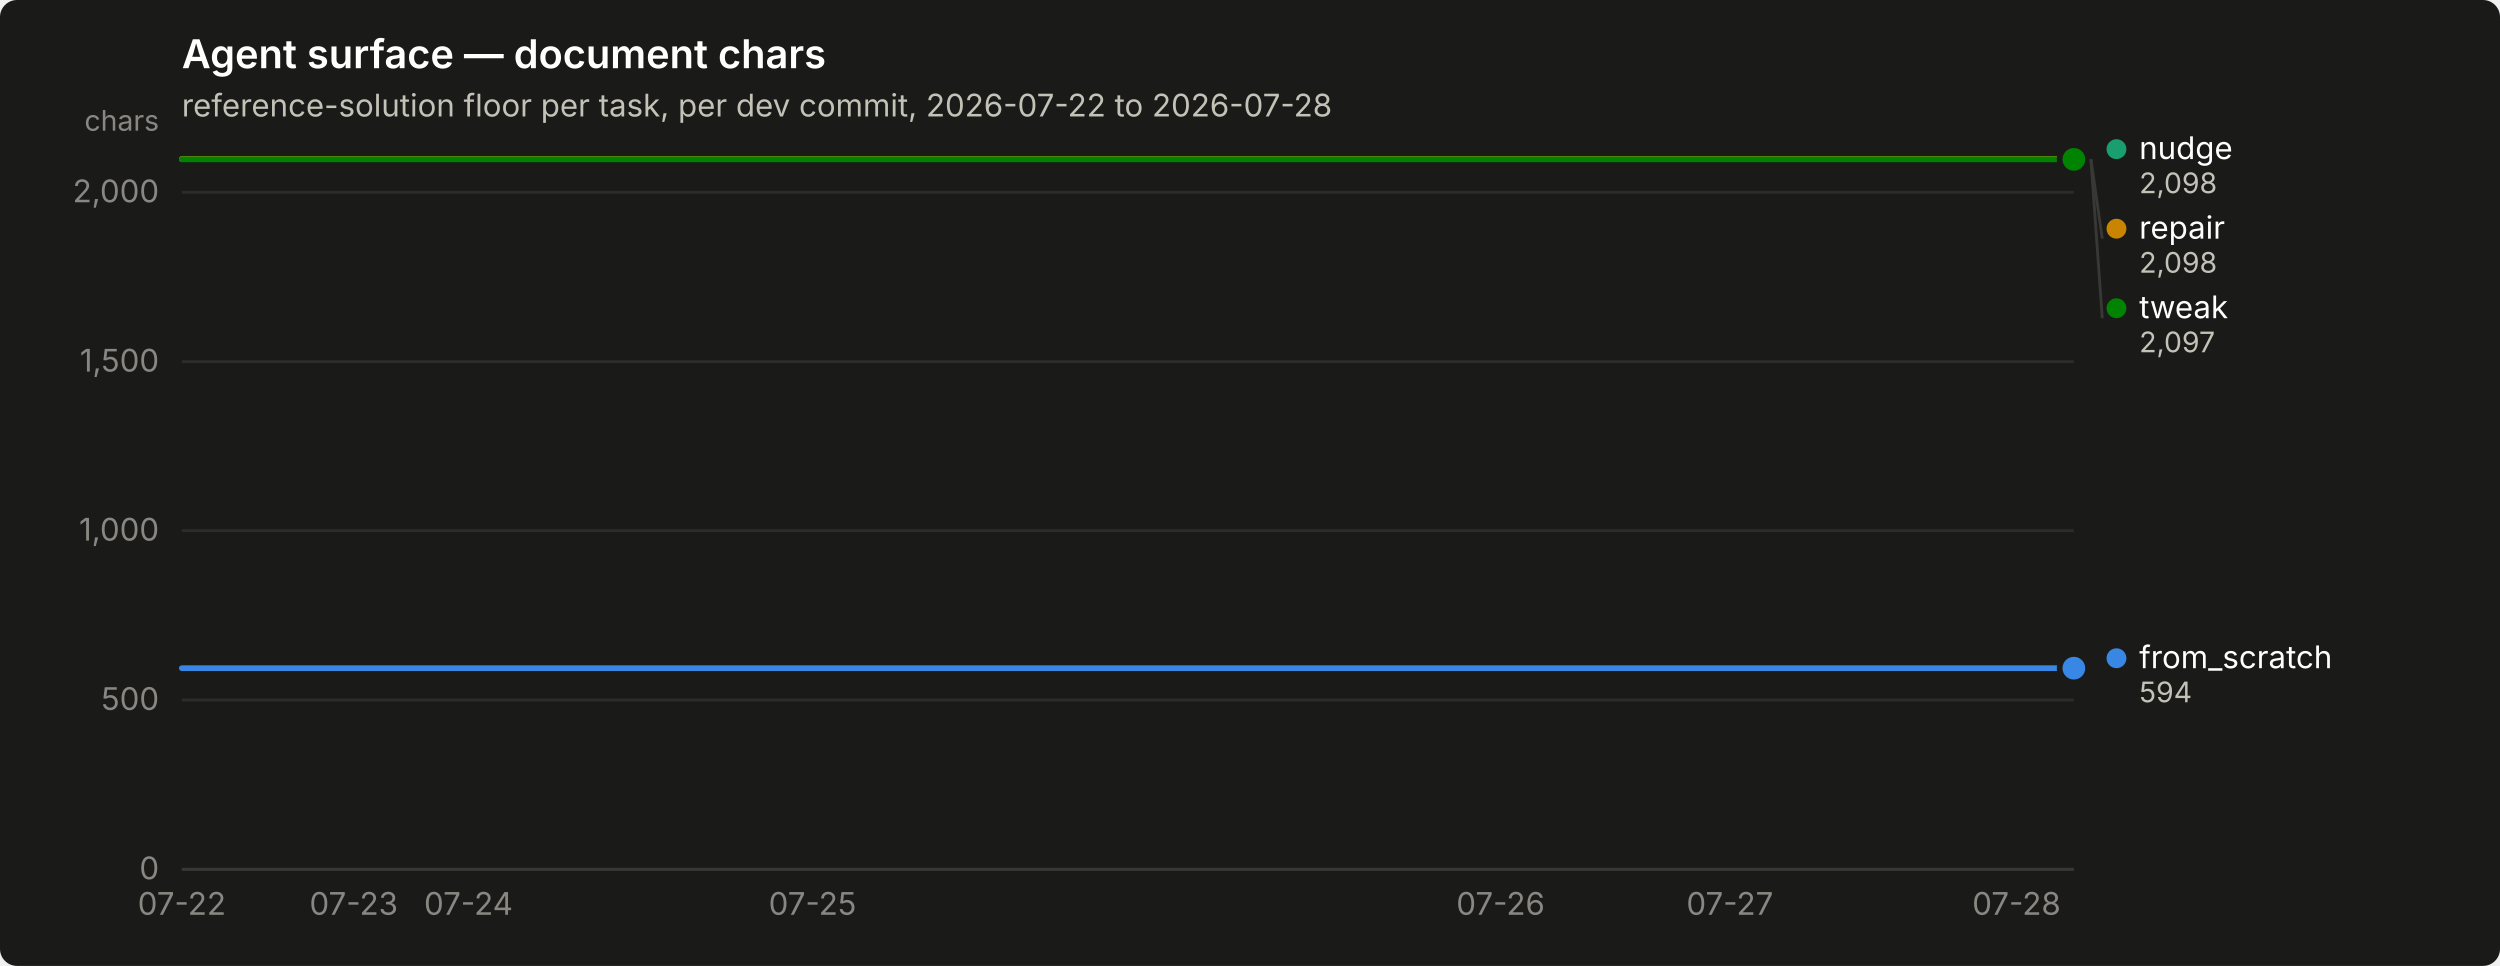
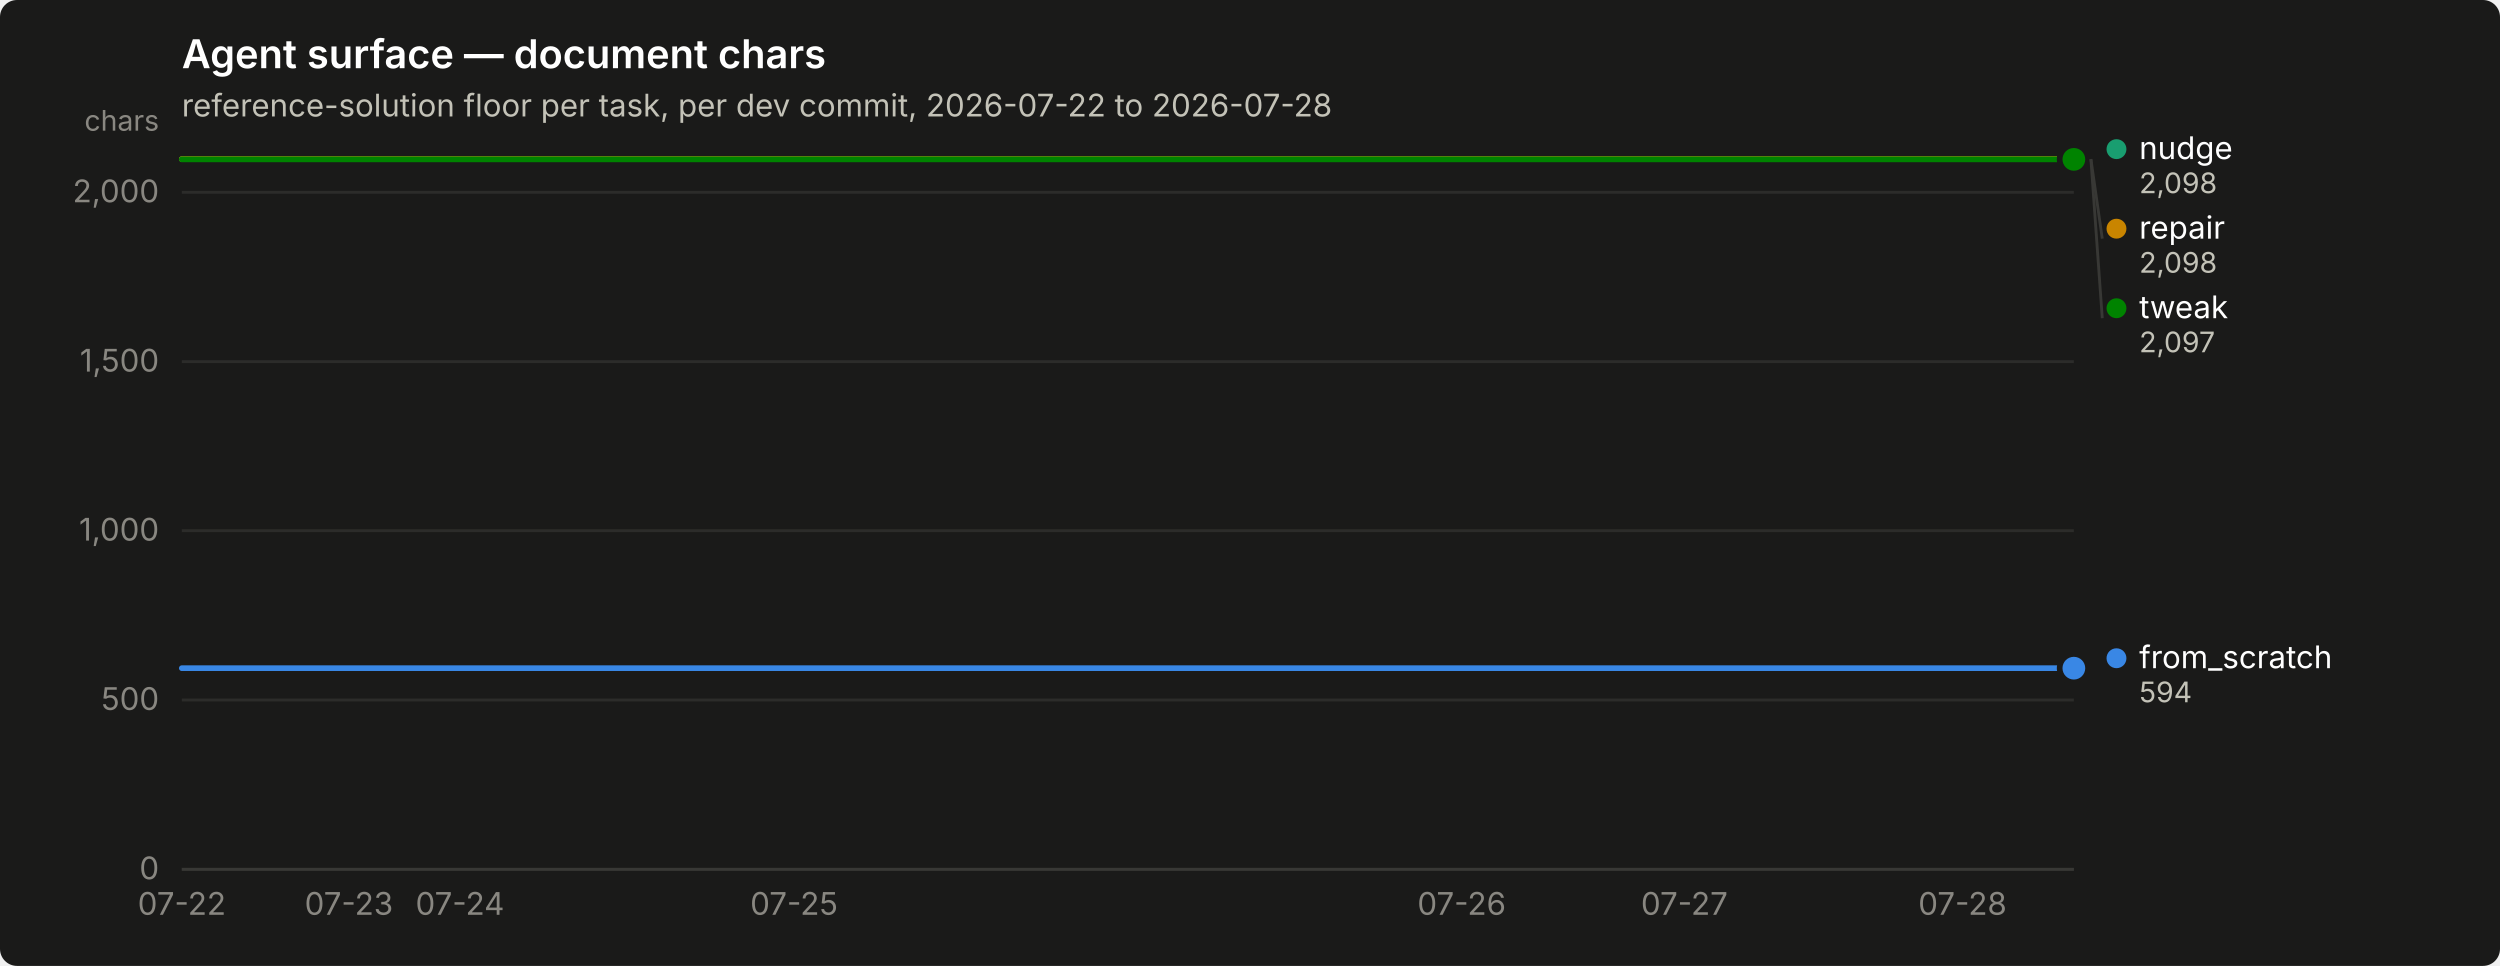
<svg xmlns="http://www.w3.org/2000/svg" width="880" height="340" viewBox="0 0 880 340" role="img" aria-label="Agent surface — document chars">
  <rect width="880" height="340" rx="6" fill="#1a1a19" />
  <text x="64" y="24" font-family="system-ui, -apple-system, &quot;Segoe UI&quot;, sans-serif" font-size="14" font-weight="600" fill="#ffffff">Agent surface — document chars</text>
  <text x="64" y="41" font-family="system-ui, -apple-system, &quot;Segoe UI&quot;, sans-serif" font-size="11" fill="#c3c2b7">reference-solution floor per task, per dev commit, 2026-07-22 to 2026-07-28</text>
  <line x1="64" y1="306.0" x2="730" y2="306.0" stroke="#2c2c2a" stroke-width="1" />
  <text x="56" y="309.5" text-anchor="end" font-family="system-ui, -apple-system, &quot;Segoe UI&quot;, sans-serif" font-size="11" style="font-variant-numeric: tabular-nums" fill="#898781">0</text>
  <line x1="64" y1="246.4" x2="730" y2="246.4" stroke="#2c2c2a" stroke-width="1" />
  <text x="56" y="249.9" text-anchor="end" font-family="system-ui, -apple-system, &quot;Segoe UI&quot;, sans-serif" font-size="11" style="font-variant-numeric: tabular-nums" fill="#898781">500</text>
  <line x1="64" y1="186.8" x2="730" y2="186.8" stroke="#2c2c2a" stroke-width="1" />
  <text x="56" y="190.3" text-anchor="end" font-family="system-ui, -apple-system, &quot;Segoe UI&quot;, sans-serif" font-size="11" style="font-variant-numeric: tabular-nums" fill="#898781">1,000</text>
  <line x1="64" y1="127.3" x2="730" y2="127.3" stroke="#2c2c2a" stroke-width="1" />
  <text x="56" y="130.8" text-anchor="end" font-family="system-ui, -apple-system, &quot;Segoe UI&quot;, sans-serif" font-size="11" style="font-variant-numeric: tabular-nums" fill="#898781">1,500</text>
  <line x1="64" y1="67.7" x2="730" y2="67.7" stroke="#2c2c2a" stroke-width="1" />
  <text x="56" y="71.2" text-anchor="end" font-family="system-ui, -apple-system, &quot;Segoe UI&quot;, sans-serif" font-size="11" style="font-variant-numeric: tabular-nums" fill="#898781">2,000</text>
  <text x="56" y="46" text-anchor="end" font-family="system-ui, -apple-system, &quot;Segoe UI&quot;, sans-serif" font-size="10" fill="#898781">chars</text>
  <line x1="64" y1="306" x2="730" y2="306" stroke="#383835" stroke-width="1" />
  <text x="64.0" y="322" text-anchor="middle" font-family="system-ui, -apple-system, &quot;Segoe UI&quot;, sans-serif" font-size="11" style="font-variant-numeric: tabular-nums" fill="#898781">07-22</text>
-   <text x="124.5" y="322" text-anchor="middle" font-family="system-ui, -apple-system, &quot;Segoe UI&quot;, sans-serif" font-size="11" style="font-variant-numeric: tabular-nums" fill="#898781">07-23</text>
-   <text x="164.9" y="322" text-anchor="middle" font-family="system-ui, -apple-system, &quot;Segoe UI&quot;, sans-serif" font-size="11" style="font-variant-numeric: tabular-nums" fill="#898781">07-24</text>
-   <text x="286.0" y="322" text-anchor="middle" font-family="system-ui, -apple-system, &quot;Segoe UI&quot;, sans-serif" font-size="11" style="font-variant-numeric: tabular-nums" fill="#898781">07-25</text>
-   <text x="528.2" y="322" text-anchor="middle" font-family="system-ui, -apple-system, &quot;Segoe UI&quot;, sans-serif" font-size="11" style="font-variant-numeric: tabular-nums" fill="#898781">07-26</text>
-   <text x="608.9" y="322" text-anchor="middle" font-family="system-ui, -apple-system, &quot;Segoe UI&quot;, sans-serif" font-size="11" style="font-variant-numeric: tabular-nums" fill="#898781">07-27</text>
-   <text x="709.8" y="322" text-anchor="middle" font-family="system-ui, -apple-system, &quot;Segoe UI&quot;, sans-serif" font-size="11" style="font-variant-numeric: tabular-nums" fill="#898781">07-28</text>
-   <path d="M64.0,235.2 L84.2,235.2 L104.4,235.2 L124.5,235.2 L144.7,235.2 L164.9,235.2 L185.1,235.2 L205.3,235.2 L225.5,235.2 L245.6,235.2 L265.8,235.2 L286.0,235.2 L306.2,235.2 L326.4,235.2 L346.5,235.2 L366.7,235.2 L386.9,235.2 L407.1,235.2 L427.3,235.2 L447.5,235.2 L467.6,235.2 L487.8,235.2 L508.0,235.2 L528.2,235.2 L548.4,235.2 L568.5,235.2 L588.7,235.2 L608.9,235.2 L629.1,235.2 L649.3,235.2 L669.5,235.2 L689.6,235.2 L709.8,235.2 L730.0,235.2" fill="none" stroke="#3987e5" stroke-width="2" stroke-linejoin="round" stroke-linecap="round" />
+   <text x="122.8" y="322" text-anchor="middle" font-family="system-ui, -apple-system, &quot;Segoe UI&quot;, sans-serif" font-size="11" style="font-variant-numeric: tabular-nums" fill="#898781">07-23</text>
+   <text x="161.9" y="322" text-anchor="middle" font-family="system-ui, -apple-system, &quot;Segoe UI&quot;, sans-serif" font-size="11" style="font-variant-numeric: tabular-nums" fill="#898781">07-24</text>
+   <text x="279.5" y="322" text-anchor="middle" font-family="system-ui, -apple-system, &quot;Segoe UI&quot;, sans-serif" font-size="11" style="font-variant-numeric: tabular-nums" fill="#898781">07-25</text>
+   <text x="514.5" y="322" text-anchor="middle" font-family="system-ui, -apple-system, &quot;Segoe UI&quot;, sans-serif" font-size="11" style="font-variant-numeric: tabular-nums" fill="#898781">07-26</text>
+   <text x="592.9" y="322" text-anchor="middle" font-family="system-ui, -apple-system, &quot;Segoe UI&quot;, sans-serif" font-size="11" style="font-variant-numeric: tabular-nums" fill="#898781">07-27</text>
+   <text x="690.8" y="322" text-anchor="middle" font-family="system-ui, -apple-system, &quot;Segoe UI&quot;, sans-serif" font-size="11" style="font-variant-numeric: tabular-nums" fill="#898781">07-28</text>
+   <path d="M64.0,235.2 L83.6,235.2 L103.2,235.2 L122.8,235.2 L142.4,235.2 L161.9,235.2 L181.5,235.2 L201.1,235.2 L220.7,235.2 L240.3,235.2 L259.9,235.2 L279.5,235.2 L299.1,235.2 L318.6,235.2 L338.2,235.2 L357.8,235.2 L377.4,235.2 L397.0,235.2 L416.6,235.2 L436.2,235.2 L455.8,235.2 L475.4,235.2 L494.9,235.2 L514.5,235.2 L534.1,235.2 L553.7,235.2 L573.3,235.2 L592.9,235.2 L612.5,235.2 L632.1,235.2 L651.6,235.2 L671.2,235.2 L690.8,235.2 L710.4,235.2 L730.0,235.2" fill="none" stroke="#3987e5" stroke-width="2" stroke-linejoin="round" stroke-linecap="round" />
  <circle cx="730.0" cy="235.2" r="6" fill="#1a1a19" />
  <circle cx="730.0" cy="235.2" r="4" fill="#3987e5" />
-   <path d="M64.0,56.0 L84.2,56.0 L104.4,56.0 L124.5,56.0 L144.7,56.0 L164.9,56.0 L185.1,56.0 L205.3,56.0 L225.5,56.0 L245.6,56.0 L265.8,56.0 L286.0,56.0 L306.2,56.0 L326.4,56.0 L346.5,56.0 L366.7,56.0 L386.9,56.0 L407.1,56.0 L427.3,56.0 L447.5,56.0 L467.6,56.0 L487.8,56.0 L508.0,56.0 L528.2,56.0 L548.4,56.0 L568.5,56.0 L588.7,56.0 L608.9,56.0 L629.1,56.0 L649.3,56.0 L669.5,56.0 L689.6,56.0 L709.8,56.0 L730.0,56.0" fill="none" stroke="#199e70" stroke-width="2" stroke-linejoin="round" stroke-linecap="round" />
+   <path d="M64.0,56.0 L83.6,56.0 L103.2,56.0 L122.8,56.0 L142.4,56.0 L161.9,56.0 L181.5,56.0 L201.1,56.0 L220.7,56.0 L240.3,56.0 L259.9,56.0 L279.5,56.0 L299.1,56.0 L318.6,56.0 L338.2,56.0 L357.8,56.0 L377.4,56.0 L397.0,56.0 L416.6,56.0 L436.2,56.0 L455.8,56.0 L475.4,56.0 L494.9,56.0 L514.5,56.0 L534.1,56.0 L553.7,56.0 L573.3,56.0 L592.9,56.0 L612.5,56.0 L632.1,56.0 L651.6,56.0 L671.2,56.0 L690.8,56.0 L710.4,56.0 L730.0,56.0" fill="none" stroke="#199e70" stroke-width="2" stroke-linejoin="round" stroke-linecap="round" />
  <circle cx="730.0" cy="56.0" r="6" fill="#1a1a19" />
  <circle cx="730.0" cy="56.0" r="4" fill="#199e70" />
-   <path d="M64.0,56.0 L84.2,56.0 L104.4,56.0 L124.5,56.0 L144.7,56.0 L164.9,56.0 L185.1,56.0 L205.3,56.0 L225.5,56.0 L245.6,56.0 L265.8,56.0 L286.0,56.0 L306.2,56.0 L326.4,56.0 L346.5,56.0 L366.7,56.0 L386.9,56.0 L407.1,56.0 L427.3,56.0 L447.5,56.0 L467.6,56.0 L487.8,56.0 L508.0,56.0 L528.2,56.0 L548.4,56.0 L568.5,56.0 L588.7,56.0 L608.9,56.0 L629.1,56.0 L649.3,56.0 L669.5,56.0 L689.6,56.0 L709.8,56.0 L730.0,56.0" fill="none" stroke="#c98500" stroke-width="2" stroke-linejoin="round" stroke-linecap="round" />
+   <path d="M64.0,56.0 L83.6,56.0 L103.2,56.0 L122.8,56.0 L142.4,56.0 L161.9,56.0 L181.5,56.0 L201.1,56.0 L220.7,56.0 L240.3,56.0 L259.9,56.0 L279.5,56.0 L299.1,56.0 L318.6,56.0 L338.2,56.0 L357.8,56.0 L377.4,56.0 L397.0,56.0 L416.6,56.0 L436.2,56.0 L455.8,56.0 L475.4,56.0 L494.9,56.0 L514.5,56.0 L534.1,56.0 L553.7,56.0 L573.3,56.0 L592.9,56.0 L612.5,56.0 L632.1,56.0 L651.6,56.0 L671.2,56.0 L690.8,56.0 L710.4,56.0 L730.0,56.0" fill="none" stroke="#c98500" stroke-width="2" stroke-linejoin="round" stroke-linecap="round" />
  <circle cx="730.0" cy="56.0" r="6" fill="#1a1a19" />
  <circle cx="730.0" cy="56.0" r="4" fill="#c98500" />
-   <path d="M64.0,56.1 L84.2,56.1 L104.4,56.1 L124.5,56.1 L144.7,56.1 L164.9,56.1 L185.1,56.1 L205.3,56.1 L225.5,56.1 L245.6,56.1 L265.8,56.1 L286.0,56.1 L306.2,56.1 L326.4,56.1 L346.5,56.1 L366.7,56.1 L386.9,56.1 L407.1,56.1 L427.3,56.1 L447.5,56.1 L467.6,56.1 L487.8,56.1 L508.0,56.1 L528.2,56.1 L548.4,56.1 L568.5,56.1 L588.7,56.1 L608.9,56.1 L629.1,56.1 L649.3,56.1 L669.5,56.1 L689.6,56.1 L709.8,56.1 L730.0,56.1" fill="none" stroke="#008300" stroke-width="2" stroke-linejoin="round" stroke-linecap="round" />
+   <path d="M64.0,56.1 L83.6,56.1 L103.2,56.1 L122.8,56.1 L142.4,56.1 L161.9,56.1 L181.5,56.1 L201.1,56.1 L220.7,56.1 L240.3,56.1 L259.9,56.1 L279.5,56.1 L299.1,56.1 L318.6,56.1 L338.2,56.1 L357.8,56.1 L377.4,56.1 L397.0,56.1 L416.6,56.1 L436.2,56.1 L455.8,56.1 L475.4,56.1 L494.9,56.1 L514.5,56.1 L534.1,56.1 L553.7,56.1 L573.3,56.1 L592.9,56.1 L612.5,56.1 L632.1,56.1 L651.6,56.1 L671.2,56.1 L690.8,56.1 L710.4,56.1 L730.0,56.1" fill="none" stroke="#008300" stroke-width="2" stroke-linejoin="round" stroke-linecap="round" />
  <circle cx="730.0" cy="56.1" r="6" fill="#1a1a19" />
  <circle cx="730.0" cy="56.1" r="4" fill="#008300" />
  <circle cx="745.0" cy="52.5" r="3.5" fill="#199e70" />
  <text x="753.0" y="56.0" font-family="system-ui, -apple-system, &quot;Segoe UI&quot;, sans-serif" font-size="11" fill="#ffffff">nudge</text>
  <text x="753.0" y="68.0" font-family="system-ui, -apple-system, &quot;Segoe UI&quot;, sans-serif" font-size="10" style="font-variant-numeric: tabular-nums" fill="#c3c2b7">2,098</text>
  <line x1="736.0" y1="56.0" x2="740.0" y2="84.0" stroke="#383835" stroke-width="1" />
  <circle cx="745.0" cy="80.5" r="3.5" fill="#c98500" />
  <text x="753.0" y="84.0" font-family="system-ui, -apple-system, &quot;Segoe UI&quot;, sans-serif" font-size="11" fill="#ffffff">repair</text>
  <text x="753.0" y="96.0" font-family="system-ui, -apple-system, &quot;Segoe UI&quot;, sans-serif" font-size="10" style="font-variant-numeric: tabular-nums" fill="#c3c2b7">2,098</text>
  <line x1="736.0" y1="56.1" x2="740.0" y2="112.0" stroke="#383835" stroke-width="1" />
  <circle cx="745.0" cy="108.5" r="3.5" fill="#008300" />
  <text x="753.0" y="112.0" font-family="system-ui, -apple-system, &quot;Segoe UI&quot;, sans-serif" font-size="11" fill="#ffffff">tweak</text>
  <text x="753.0" y="124.0" font-family="system-ui, -apple-system, &quot;Segoe UI&quot;, sans-serif" font-size="10" style="font-variant-numeric: tabular-nums" fill="#c3c2b7">2,097</text>
  <circle cx="745.0" cy="231.7" r="3.5" fill="#3987e5" />
  <text x="753.0" y="235.2" font-family="system-ui, -apple-system, &quot;Segoe UI&quot;, sans-serif" font-size="11" fill="#ffffff">from_scratch</text>
  <text x="753.0" y="247.2" font-family="system-ui, -apple-system, &quot;Segoe UI&quot;, sans-serif" font-size="10" style="font-variant-numeric: tabular-nums" fill="#c3c2b7">594</text>
</svg>
